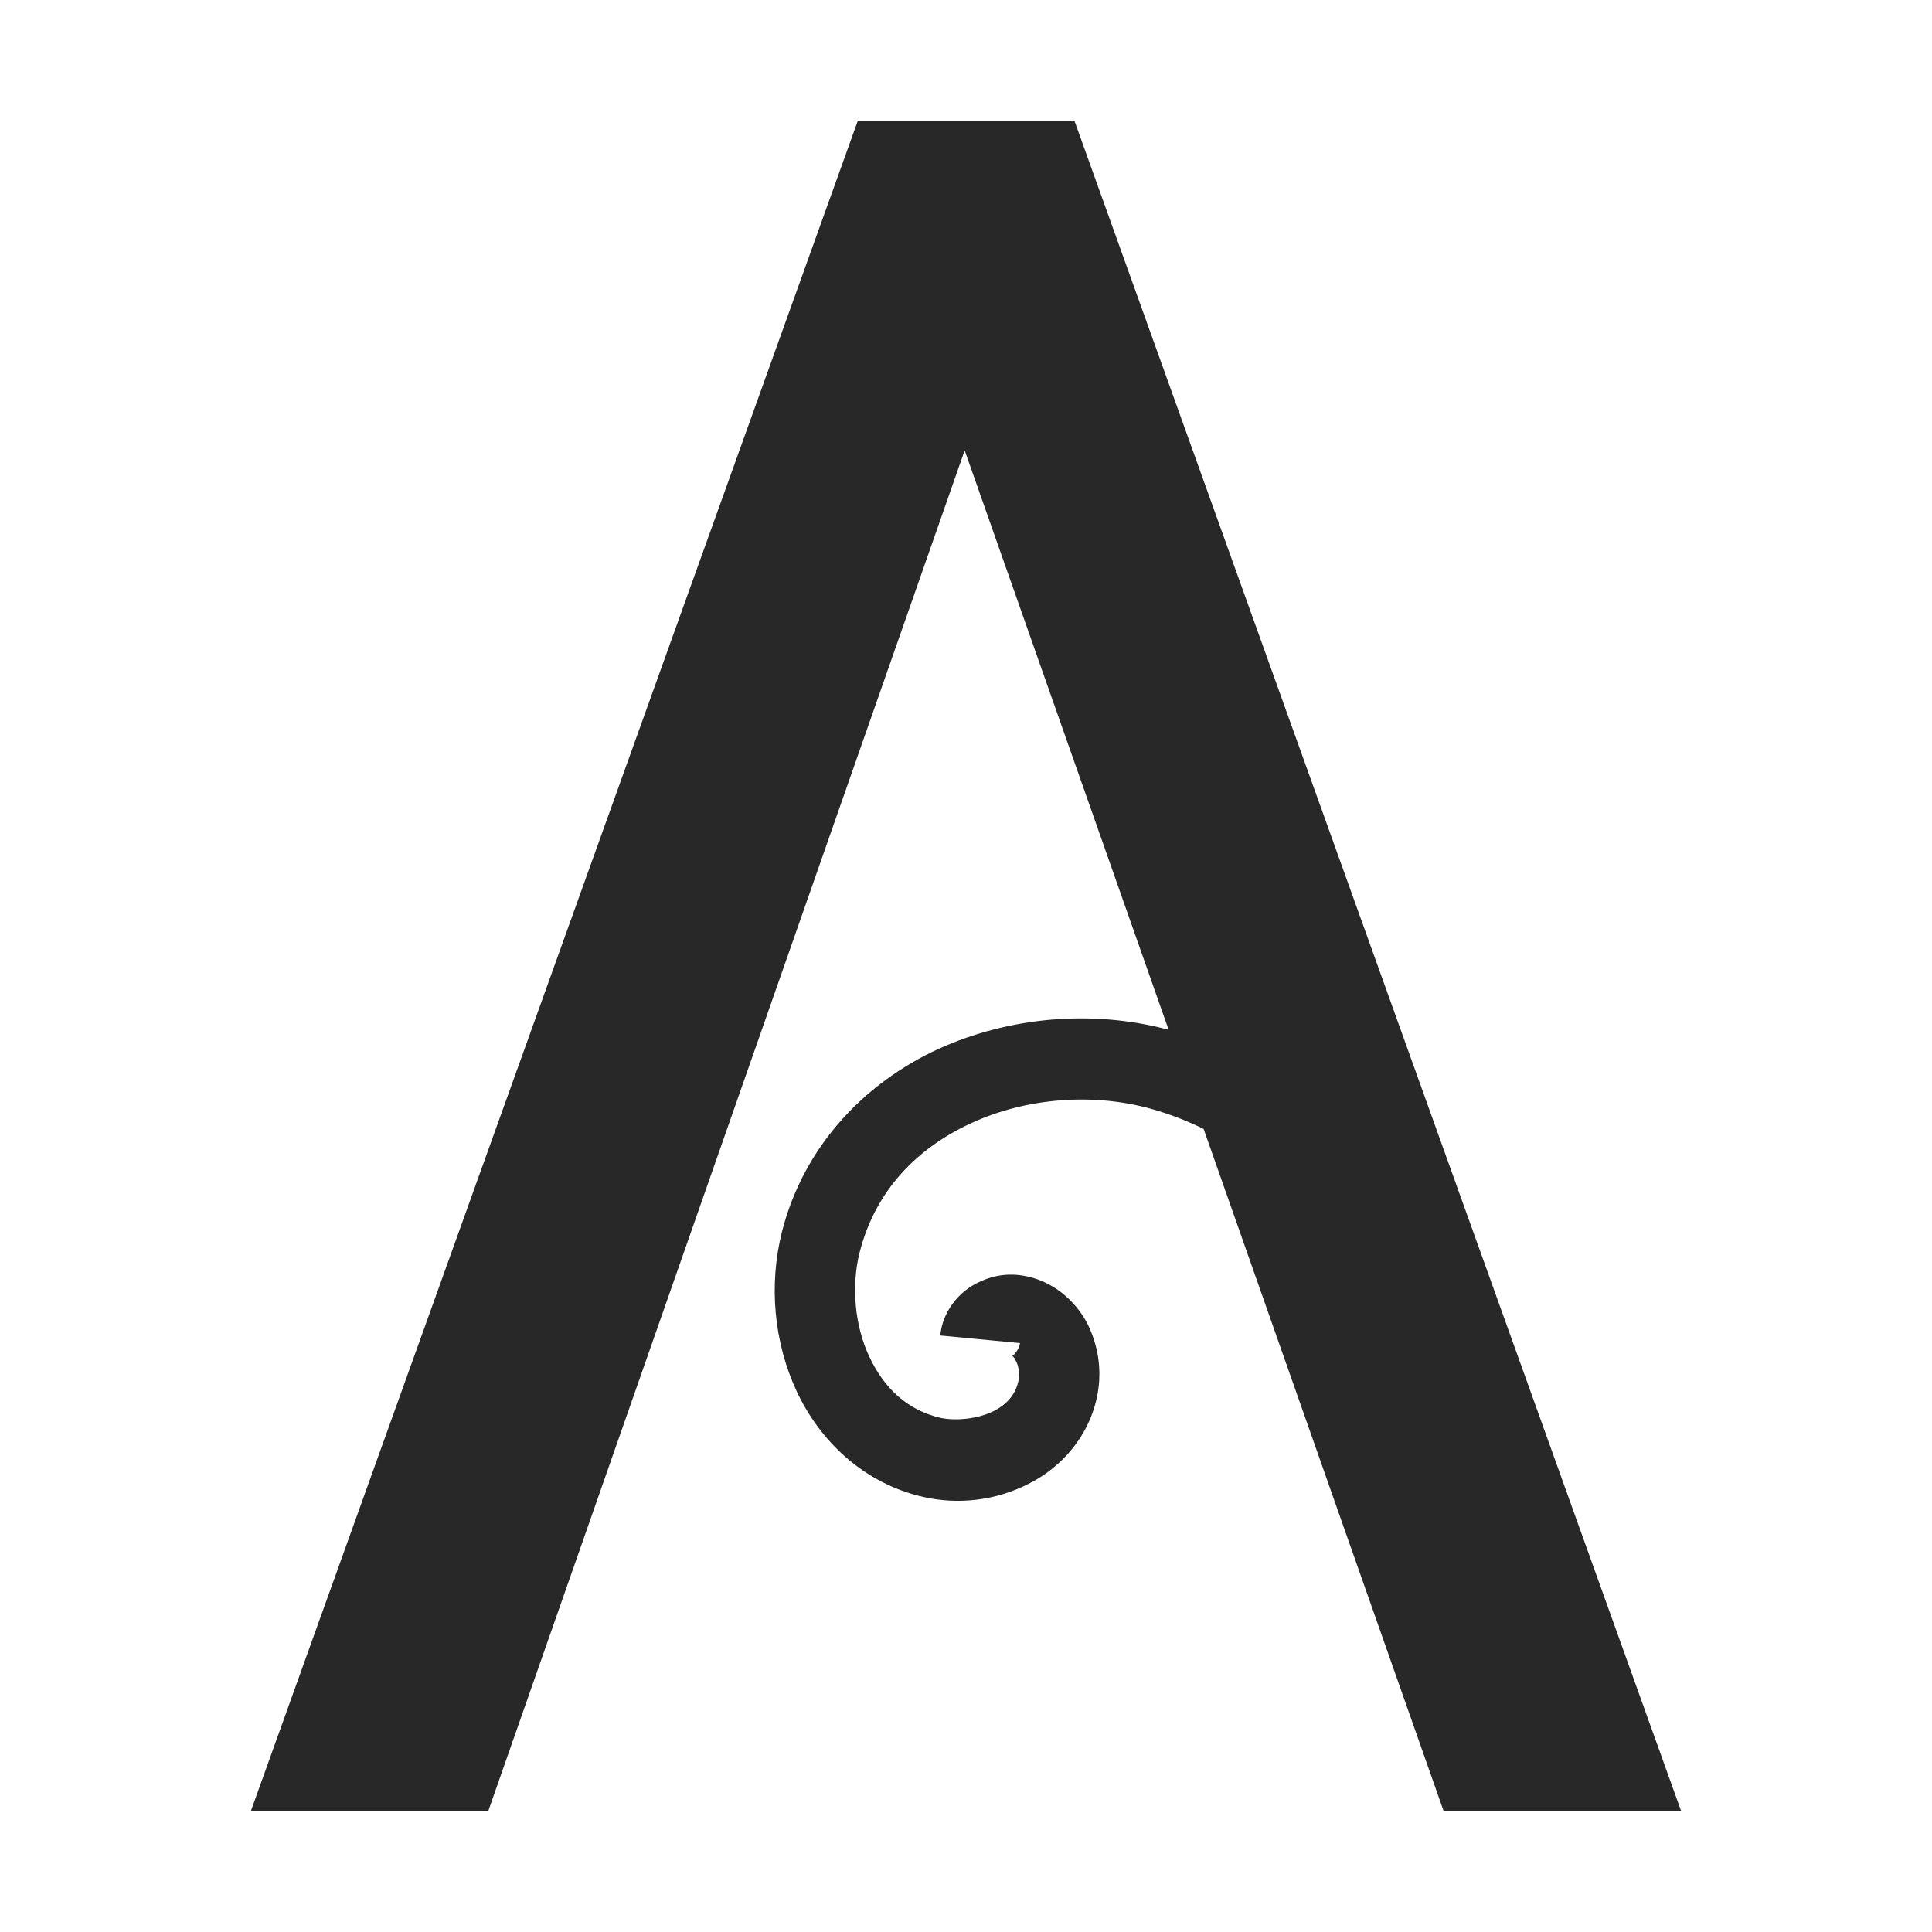
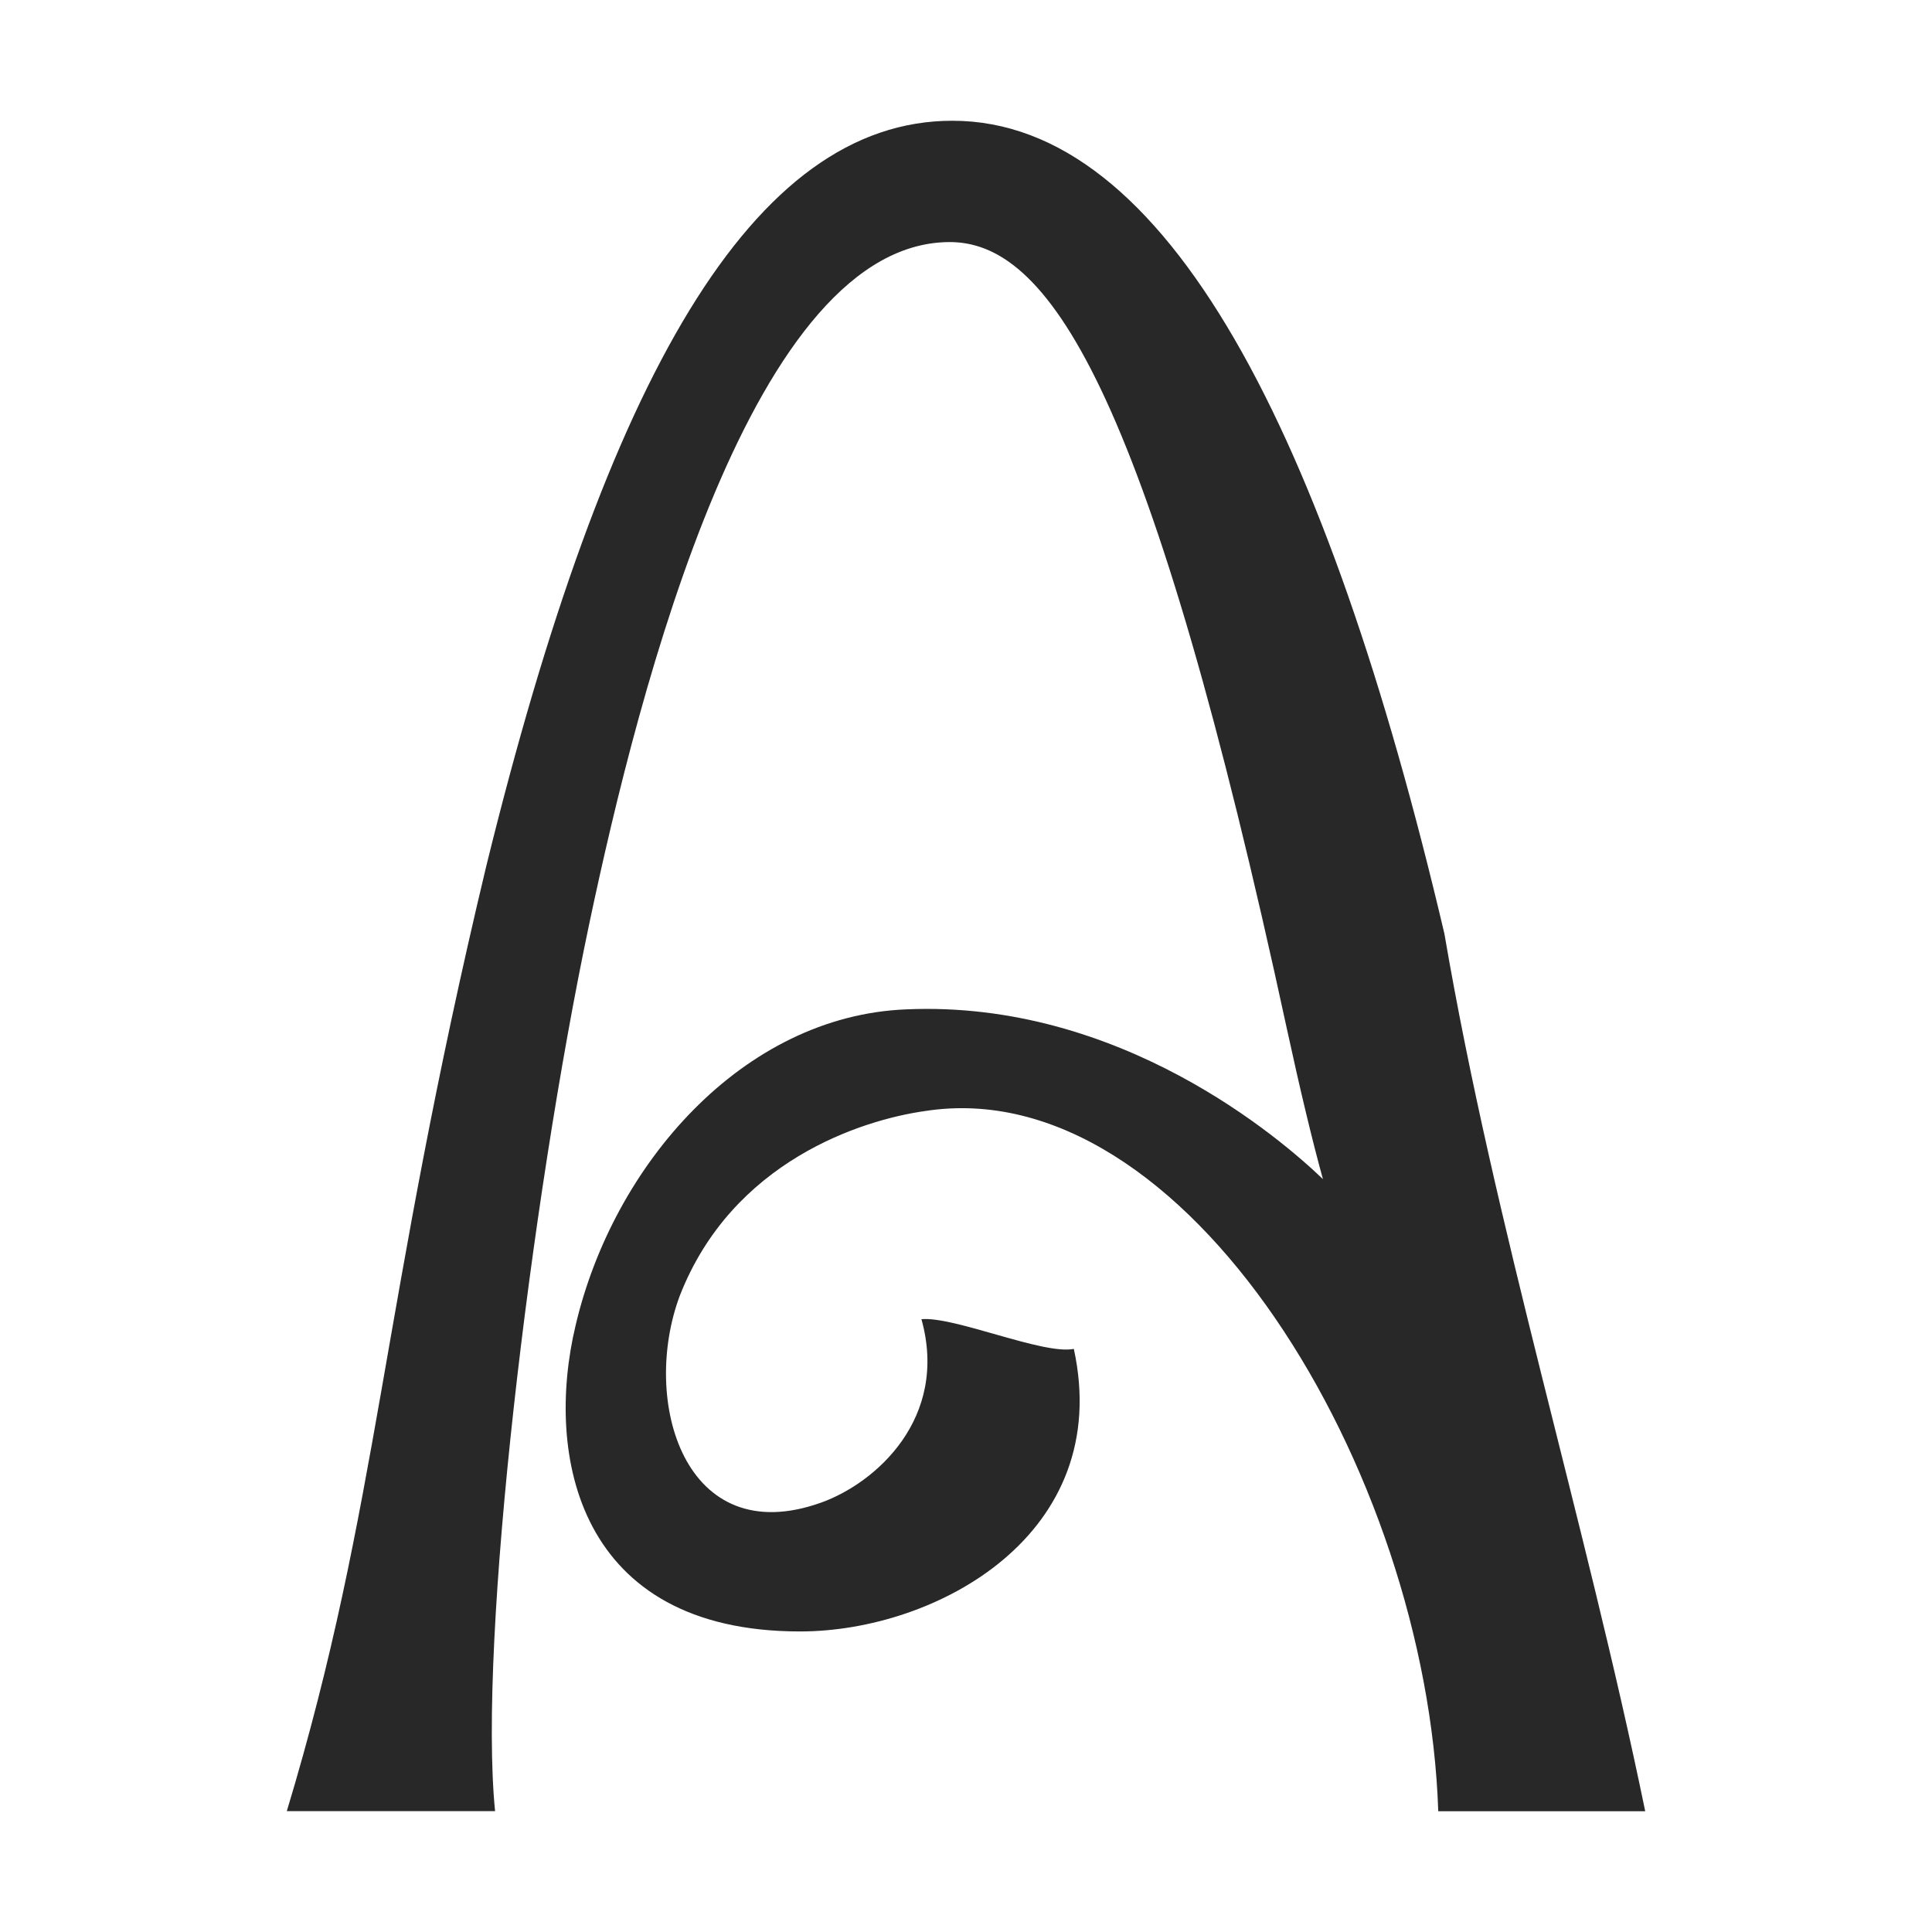
<svg xmlns="http://www.w3.org/2000/svg" width="16" height="16" version="1.1">
  <defs>
    <style id="current-color-scheme" type="text/css">.ColorScheme-Text { color:#282828; } .ColorScheme-Highlight { color:#458588; }</style>
  </defs>
-   <path class="ColorScheme-Text" d="m9.967 9.347 1.989 5.653h1.967l-5.025-14h-1.794l-5.027 14h1.966l3.946-11.27 1.689 4.798c-0.629-0.168-1.316-0.109-1.907 0.159-0.604 0.278-1.113 0.797-1.296 1.517-0.109 0.439-0.067 0.912 0.124 1.321 0.193 0.41 0.553 0.759 1.047 0.872 0.29 0.066 0.6 0.03 0.869-0.107 0.271-0.134 0.509-0.395 0.574-0.742 0.037-0.2 8e-3 -0.404-0.086-0.591-0.099-0.186-0.288-0.356-0.537-0.394-0.141-0.021-0.275 5e-3 -0.404 0.079-0.13 0.073-0.258 0.227-0.275 0.418l0.66 0.063c-4e-3 0.046-0.046 0.095-0.058 0.103-0.015 8e-3 -5e-3 4e-3 -0.019 2e-3 0.021 4e-3 0.025 6e-3 0.044 0.044 0.021 0.038 0.032 0.107 0.023 0.151-0.023 0.123-0.095 0.207-0.216 0.267-0.124 0.059-0.295 0.079-0.429 0.053-0.28-0.065-0.469-0.246-0.592-0.506-0.122-0.257-0.151-0.587-0.081-0.865 0.13-0.511 0.473-0.864 0.927-1.072 0.455-0.209 1.012-0.253 1.498-0.114 0.148 0.042 0.289 0.097 0.423 0.163z" fill="currentColor" />
+   <path class="ColorScheme-Text" d="m2.375 15c0.769-2.547 0.774-4.16 1.653-7.831 0.995-4.048 2.208-6.169 3.859-6.169 1.775 6.08e-5 3.097 2.577 4.075 6.733 0.419 2.45 1.163 4.838 1.663 7.267 0 0-1.718-1.2e-5 -1.714 0-0.094-2.821-2.091-6.134-4.249-5.799-0.523 0.073-1.597 0.414-2.032 1.529-0.326 0.87 0.038 2.119 1.17 1.714 0.453-0.162 1.059-0.7 0.831-1.519 0.273-0.025 1.009 0.297 1.262 0.246 0.334 1.532-1.134 2.34-2.268 2.34-1.843 1.1e-5 -2.115-1.461-1.858-2.535 0.311-1.328 1.383-2.564 2.74-2.617 1.769-0.077 3.099 1.07 3.449 1.406-0.089-0.322-0.188-0.736-0.298-1.242-1.129-5.223-1.945-6.497-2.771-6.518-1.651-0.032-2.594 3.688-3.007 5.645-0.489 2.319-0.921 5.938-0.78 7.349h-1.724" fill="currentColor" />
</svg>
